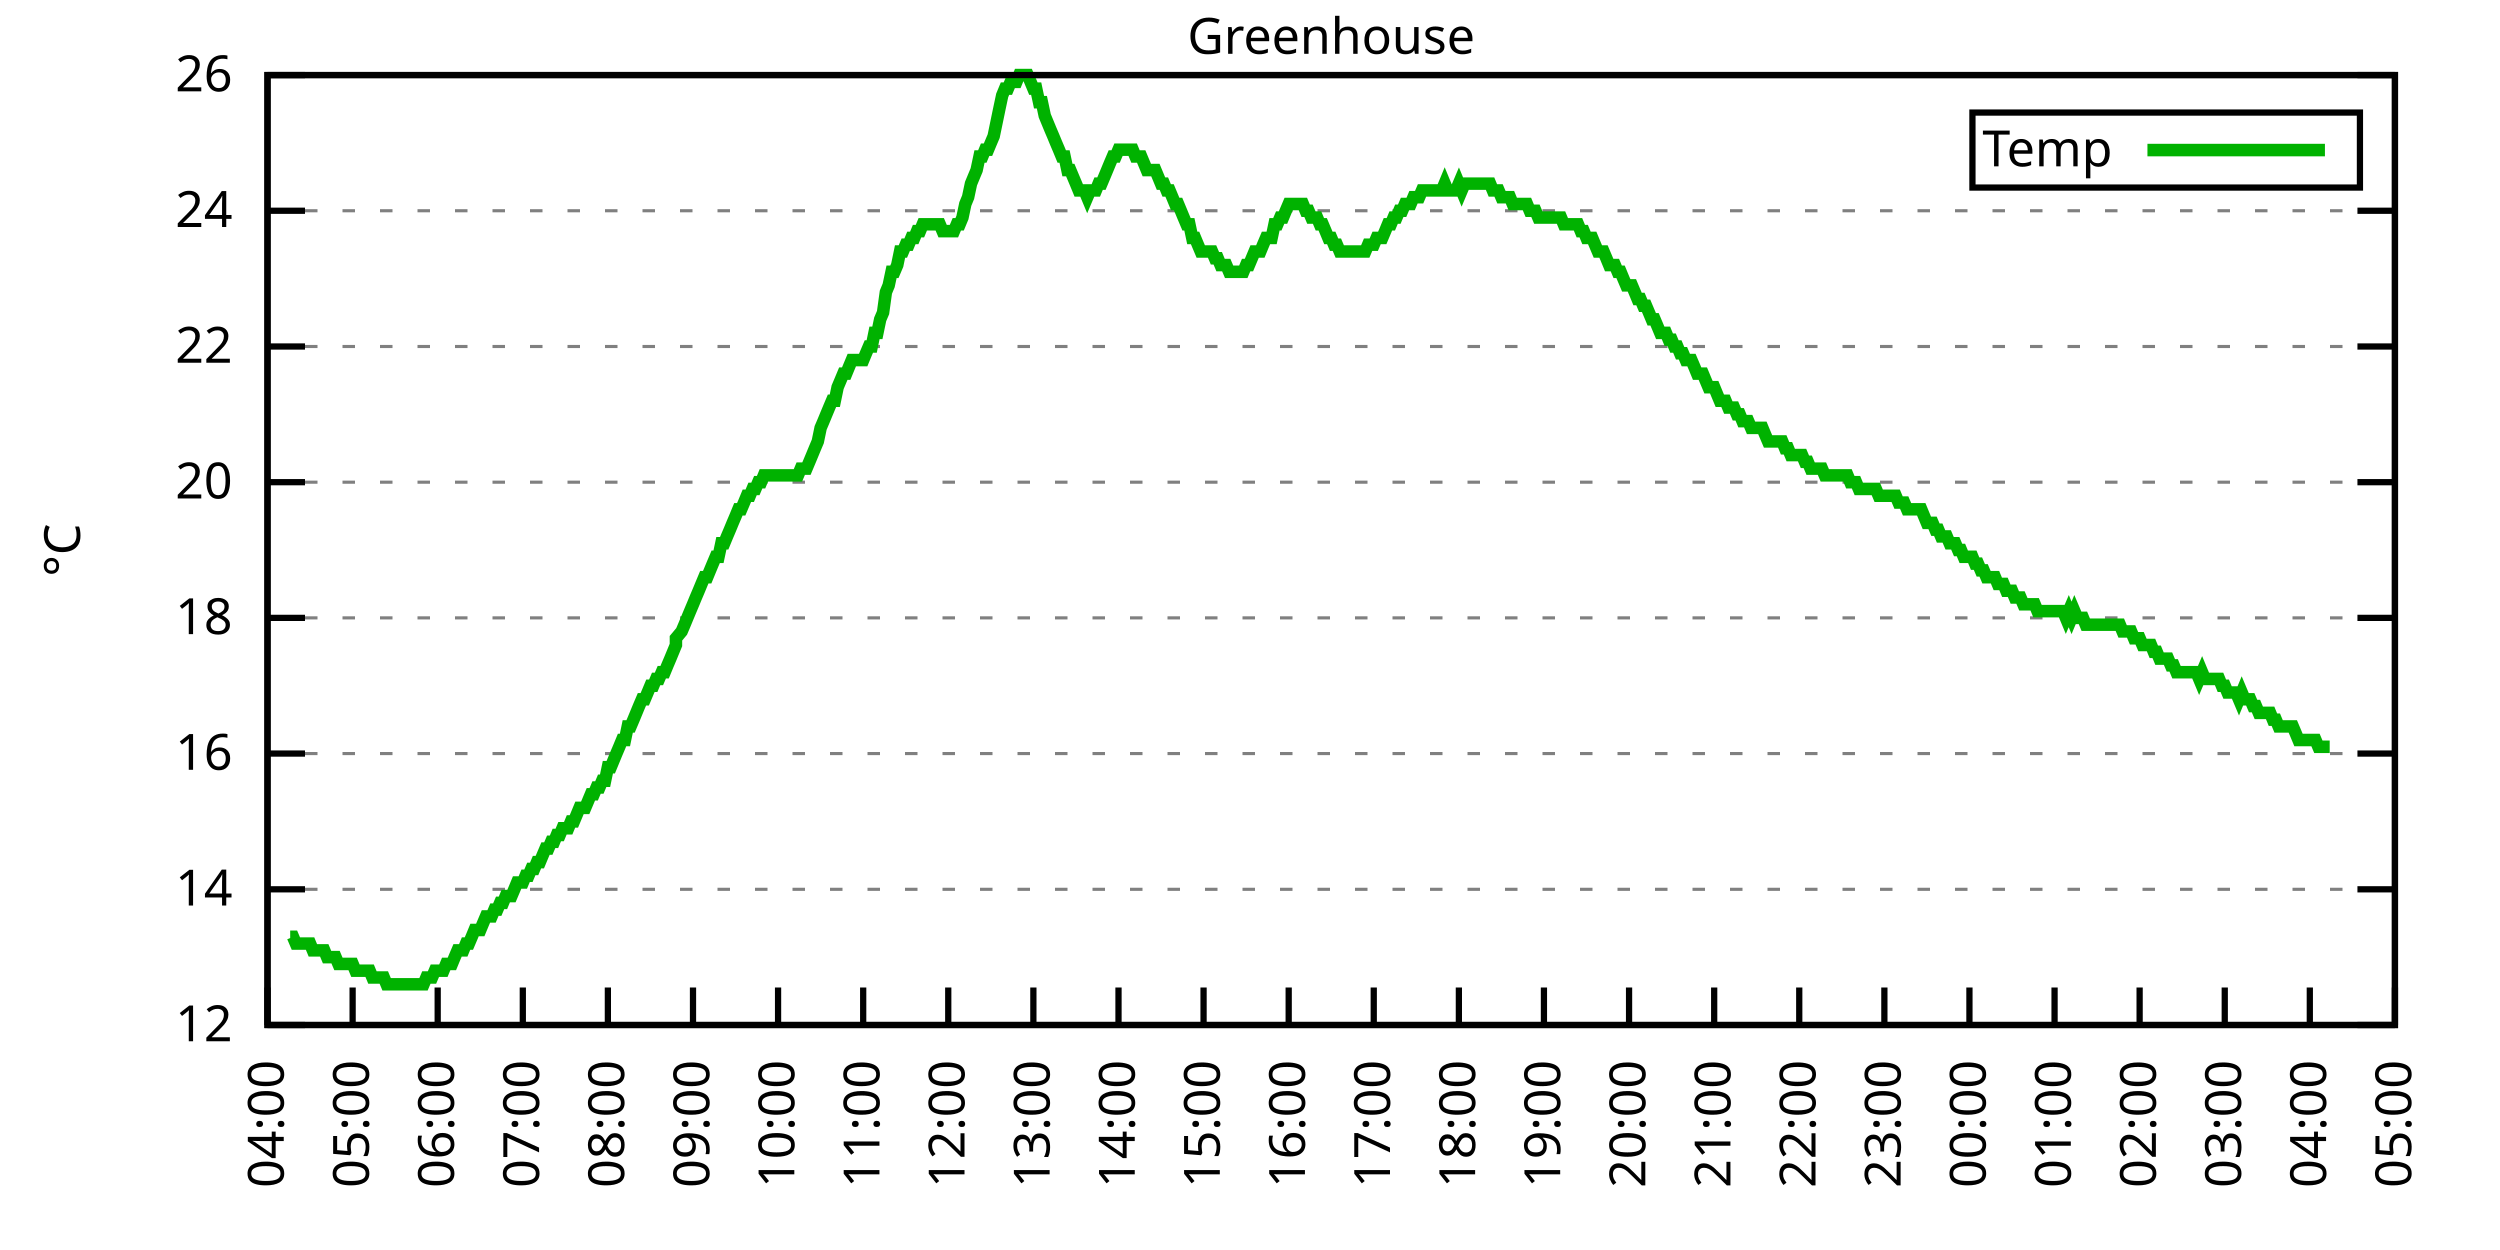
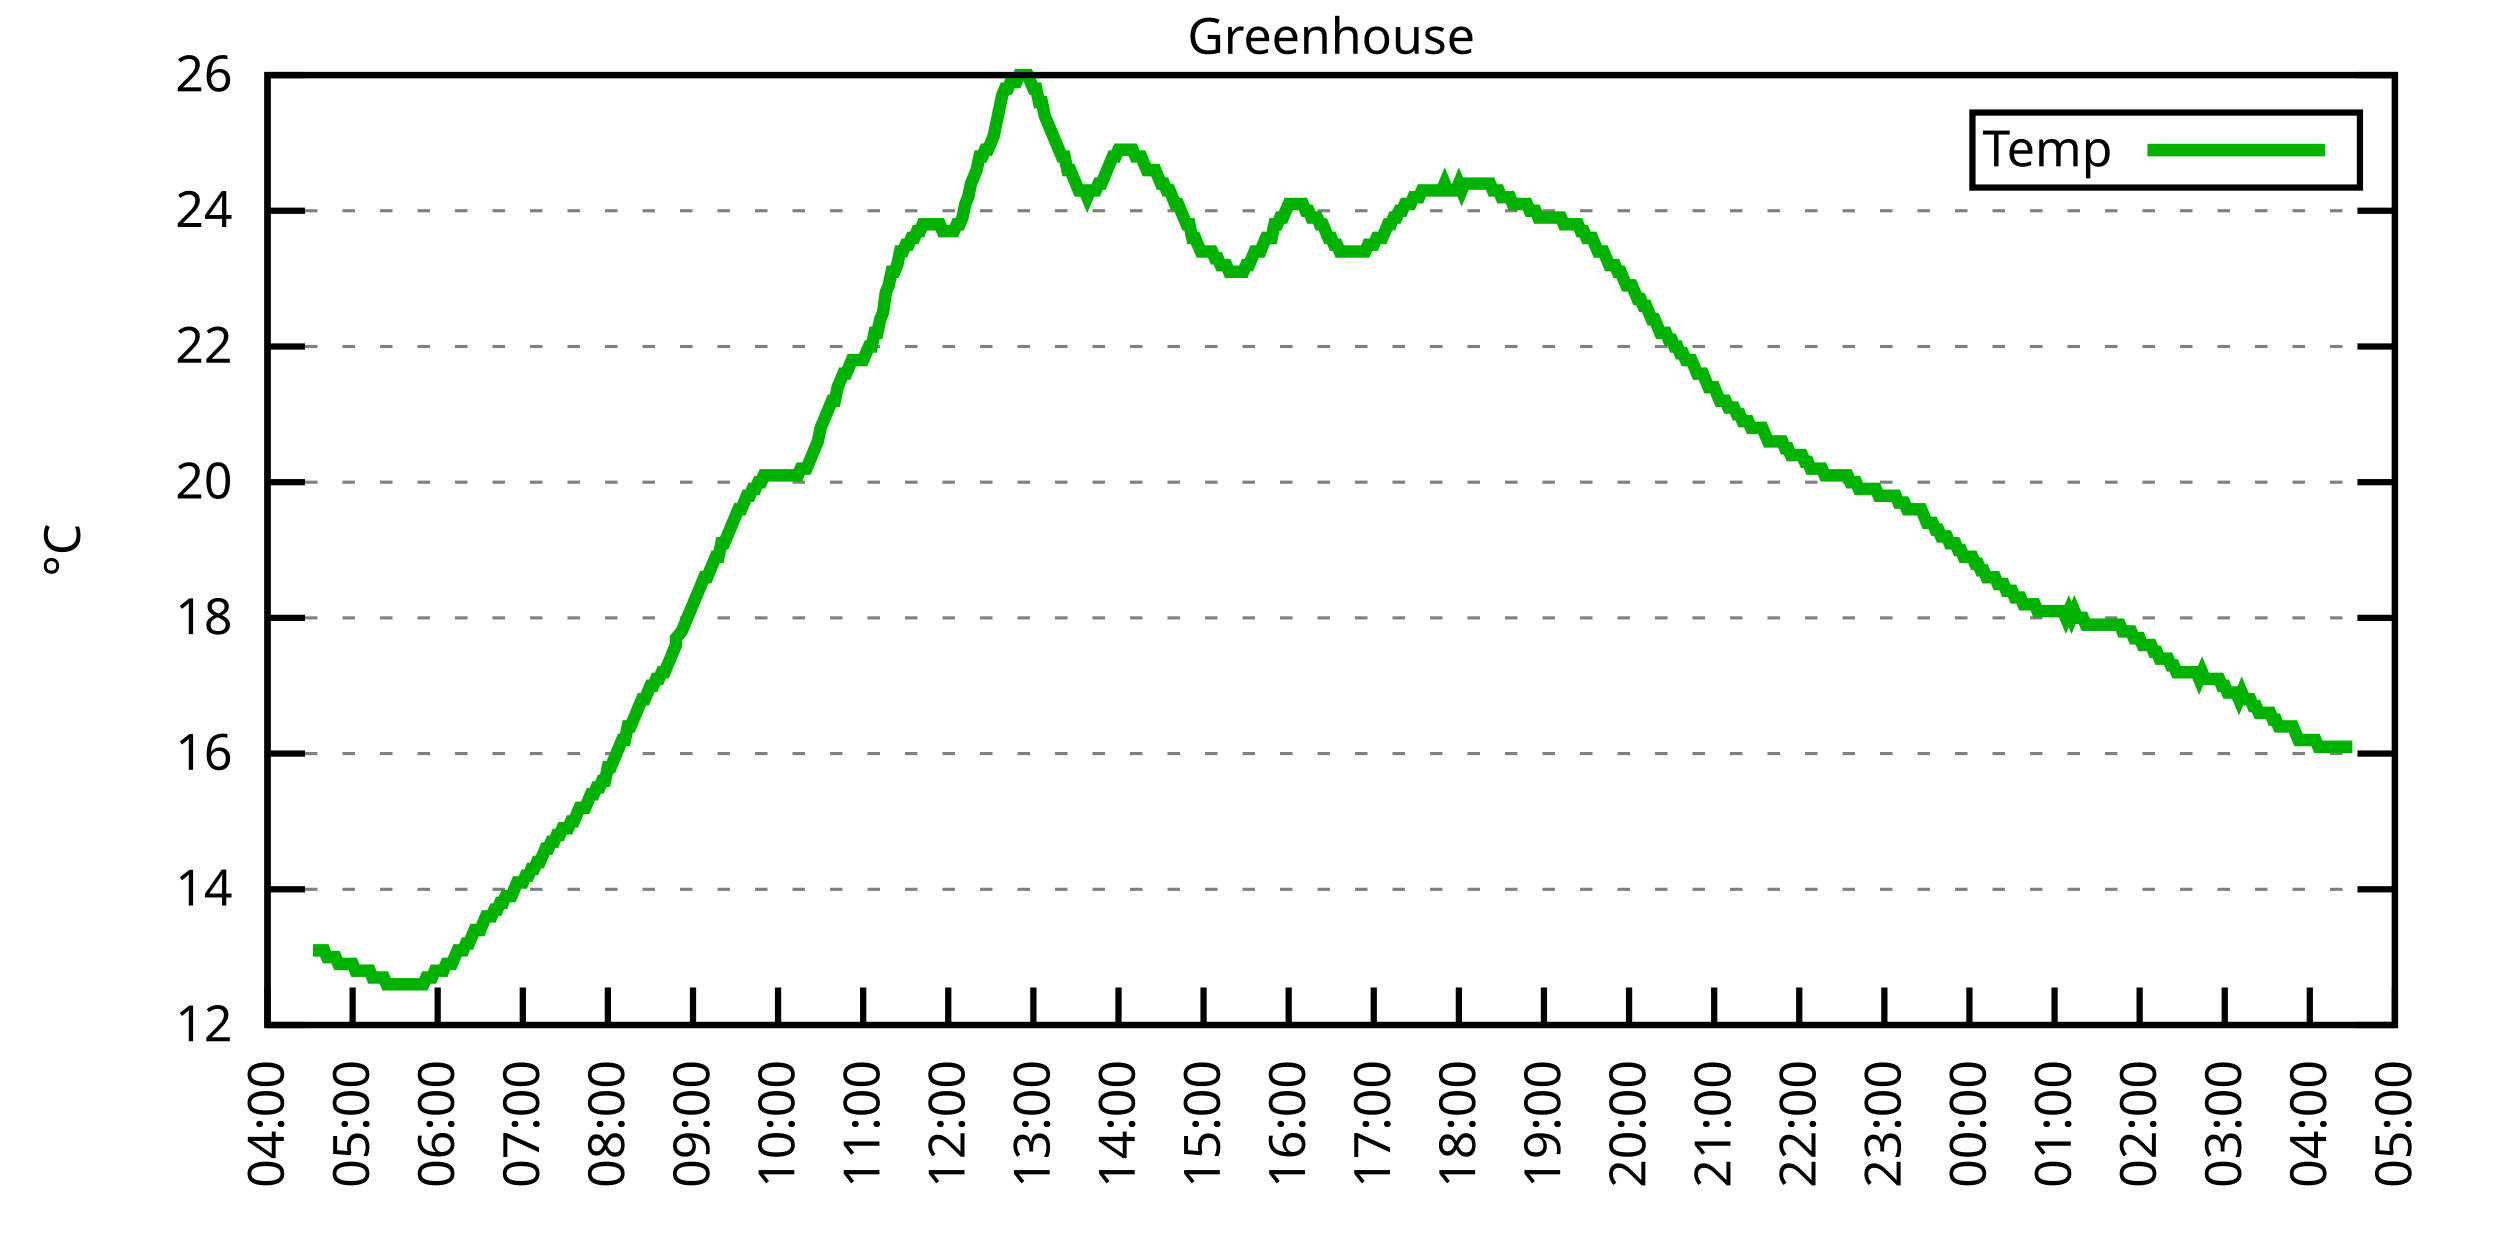
<svg xmlns="http://www.w3.org/2000/svg" xmlns:xlink="http://www.w3.org/1999/xlink" width="400" height="200" viewBox="0 0 400 200">
  <g id="gnuplot_canvas">
    <rect x="0" y="0" width="400" height="200" fill="none" />
    <defs>
      <circle id="gpDot" r="0.5" stroke-width="0.5" stroke="currentColor" />
      <path id="gpPt0" stroke-width="0.333" stroke="currentColor" d="M-1,0 h2 M0,-1 v2" />
      <path id="gpPt1" stroke-width="0.333" stroke="currentColor" d="M-1,-1 L1,1 M1,-1 L-1,1" />
      <path id="gpPt2" stroke-width="0.333" stroke="currentColor" d="M-1,0 L1,0 M0,-1 L0,1 M-1,-1 L1,1 M-1,1 L1,-1" />
      <rect id="gpPt3" stroke-width="0.333" stroke="currentColor" x="-1" y="-1" width="2" height="2" />
      <rect id="gpPt4" stroke-width="0.333" stroke="currentColor" fill="currentColor" x="-1" y="-1" width="2" height="2" />
      <circle id="gpPt5" stroke-width="0.333" stroke="currentColor" cx="0" cy="0" r="1" />
      <use xlink:href="#gpPt5" id="gpPt6" fill="currentColor" stroke="none" />
      <path id="gpPt7" stroke-width="0.333" stroke="currentColor" d="M0,-1.33 L-1.33,0.67 L1.33,0.67 z" />
      <use xlink:href="#gpPt7" id="gpPt8" fill="currentColor" stroke="none" />
      <use xlink:href="#gpPt7" id="gpPt9" stroke="currentColor" transform="rotate(180)" />
      <use xlink:href="#gpPt9" id="gpPt10" fill="currentColor" stroke="none" />
      <use xlink:href="#gpPt3" id="gpPt11" stroke="currentColor" transform="rotate(45)" />
      <use xlink:href="#gpPt11" id="gpPt12" fill="currentColor" stroke="none" />
      <path id="gpPt13" stroke-width="0.333" stroke="currentColor" d="M0,1.330 L1.265,0.411 L0.782,-1.067 L-0.782,-1.076 L-1.265,0.411 z" />
      <use xlink:href="#gpPt13" id="gpPt14" fill="currentColor" stroke="none" />
      <filter id="textbox" filterUnits="objectBoundingBox" x="0" y="0" height="1" width="1">
        <feFlood flood-color="white" flood-opacity="1" result="bgnd" />
        <feComposite in="SourceGraphic" in2="bgnd" operator="atop" />
      </filter>
      <filter id="greybox" filterUnits="objectBoundingBox" x="0" y="0" height="1" width="1">
        <feFlood flood-color="lightgrey" flood-opacity="1" result="grey" />
        <feComposite in="SourceGraphic" in2="grey" operator="atop" />
      </filter>
    </defs>
    <g fill="none" color="white" stroke="currentColor" stroke-width="1.00" stroke-linecap="butt" stroke-linejoin="miter">
</g>
    <g fill="none" color="black" stroke="currentColor" stroke-width="1.00" stroke-linecap="butt" stroke-linejoin="miter">
      <g stroke="none" shape-rendering="crispEdges">
        <polygon fill="rgb(255, 255, 255)" points="42.80,164.00 383.18,164.00 383.18,12.02 42.80,12.02 " />
      </g>
    </g>
    <g fill="none" color="black" stroke="currentColor" stroke-width="1.00" stroke-linecap="butt" stroke-linejoin="miter">
</g>
    <g fill="none" color="black" stroke="black" stroke-width="0.50" stroke-linecap="butt" stroke-linejoin="miter">
</g>
    <g fill="none" color="gray" stroke="currentColor" stroke-width="0.50" stroke-linecap="butt" stroke-linejoin="miter">
      <path stroke="gray" stroke-dasharray="2,4" class="gridline" d="M42.80,164.00 L383.19,164.00  " />
    </g>
    <g fill="none" color="gray" stroke="gray" stroke-width="1.00" stroke-linecap="butt" stroke-linejoin="miter">
</g>
    <g fill="none" color="black" stroke="currentColor" stroke-width="1.00" stroke-linecap="butt" stroke-linejoin="miter">
      <path stroke="black" d="M42.80,164.00 L48.80,164.00 M383.19,164.00 L377.19,164.00  " />
      <g transform="translate(37.20,166.60)" stroke="none" fill="black" font-family="Sans" font-size="8.00" text-anchor="end">
        <text>
          <tspan font-family="Sans"> 12</tspan>
        </text>
      </g>
    </g>
    <g fill="none" color="black" stroke="currentColor" stroke-width="1.00" stroke-linecap="butt" stroke-linejoin="miter">
</g>
    <g fill="none" color="black" stroke="black" stroke-width="0.50" stroke-linecap="butt" stroke-linejoin="miter">
</g>
    <g fill="none" color="gray" stroke="currentColor" stroke-width="0.50" stroke-linecap="butt" stroke-linejoin="miter">
      <path stroke="gray" stroke-dasharray="2,4" class="gridline" d="M42.80,142.29 L383.19,142.29  " />
    </g>
    <g fill="none" color="gray" stroke="gray" stroke-width="1.00" stroke-linecap="butt" stroke-linejoin="miter">
</g>
    <g fill="none" color="black" stroke="currentColor" stroke-width="1.00" stroke-linecap="butt" stroke-linejoin="miter">
      <path stroke="black" d="M42.80,142.29 L48.80,142.29 M383.19,142.29 L377.19,142.29  " />
      <g transform="translate(37.20,144.89)" stroke="none" fill="black" font-family="Sans" font-size="8.00" text-anchor="end">
        <text>
          <tspan font-family="Sans"> 14</tspan>
        </text>
      </g>
    </g>
    <g fill="none" color="black" stroke="currentColor" stroke-width="1.00" stroke-linecap="butt" stroke-linejoin="miter">
</g>
    <g fill="none" color="black" stroke="black" stroke-width="0.50" stroke-linecap="butt" stroke-linejoin="miter">
</g>
    <g fill="none" color="gray" stroke="currentColor" stroke-width="0.50" stroke-linecap="butt" stroke-linejoin="miter">
      <path stroke="gray" stroke-dasharray="2,4" class="gridline" d="M42.80,120.57 L383.19,120.57  " />
    </g>
    <g fill="none" color="gray" stroke="gray" stroke-width="1.00" stroke-linecap="butt" stroke-linejoin="miter">
</g>
    <g fill="none" color="black" stroke="currentColor" stroke-width="1.00" stroke-linecap="butt" stroke-linejoin="miter">
      <path stroke="black" d="M42.80,120.57 L48.80,120.57 M383.19,120.57 L377.19,120.57  " />
      <g transform="translate(37.20,123.17)" stroke="none" fill="black" font-family="Sans" font-size="8.00" text-anchor="end">
        <text>
          <tspan font-family="Sans"> 16</tspan>
        </text>
      </g>
    </g>
    <g fill="none" color="black" stroke="currentColor" stroke-width="1.00" stroke-linecap="butt" stroke-linejoin="miter">
</g>
    <g fill="none" color="black" stroke="black" stroke-width="0.50" stroke-linecap="butt" stroke-linejoin="miter">
</g>
    <g fill="none" color="gray" stroke="currentColor" stroke-width="0.50" stroke-linecap="butt" stroke-linejoin="miter">
      <path stroke="gray" stroke-dasharray="2,4" class="gridline" d="M42.80,98.86 L383.19,98.86  " />
    </g>
    <g fill="none" color="gray" stroke="gray" stroke-width="1.00" stroke-linecap="butt" stroke-linejoin="miter">
</g>
    <g fill="none" color="black" stroke="currentColor" stroke-width="1.00" stroke-linecap="butt" stroke-linejoin="miter">
      <path stroke="black" d="M42.80,98.86 L48.80,98.86 M383.19,98.86 L377.19,98.86  " />
      <g transform="translate(37.20,101.46)" stroke="none" fill="black" font-family="Sans" font-size="8.00" text-anchor="end">
        <text>
          <tspan font-family="Sans"> 18</tspan>
        </text>
      </g>
    </g>
    <g fill="none" color="black" stroke="currentColor" stroke-width="1.00" stroke-linecap="butt" stroke-linejoin="miter">
</g>
    <g fill="none" color="black" stroke="black" stroke-width="0.50" stroke-linecap="butt" stroke-linejoin="miter">
</g>
    <g fill="none" color="gray" stroke="currentColor" stroke-width="0.50" stroke-linecap="butt" stroke-linejoin="miter">
      <path stroke="gray" stroke-dasharray="2,4" class="gridline" d="M42.80,77.15 L383.19,77.15  " />
    </g>
    <g fill="none" color="gray" stroke="gray" stroke-width="1.00" stroke-linecap="butt" stroke-linejoin="miter">
</g>
    <g fill="none" color="black" stroke="currentColor" stroke-width="1.00" stroke-linecap="butt" stroke-linejoin="miter">
      <path stroke="black" d="M42.80,77.15 L48.80,77.15 M383.19,77.15 L377.19,77.15  " />
      <g transform="translate(37.20,79.75)" stroke="none" fill="black" font-family="Sans" font-size="8.00" text-anchor="end">
        <text>
          <tspan font-family="Sans"> 20</tspan>
        </text>
      </g>
    </g>
    <g fill="none" color="black" stroke="currentColor" stroke-width="1.00" stroke-linecap="butt" stroke-linejoin="miter">
</g>
    <g fill="none" color="black" stroke="black" stroke-width="0.50" stroke-linecap="butt" stroke-linejoin="miter">
</g>
    <g fill="none" color="gray" stroke="currentColor" stroke-width="0.50" stroke-linecap="butt" stroke-linejoin="miter">
      <path stroke="gray" stroke-dasharray="2,4" class="gridline" d="M42.80,55.44 L383.19,55.44  " />
    </g>
    <g fill="none" color="gray" stroke="gray" stroke-width="1.00" stroke-linecap="butt" stroke-linejoin="miter">
</g>
    <g fill="none" color="black" stroke="currentColor" stroke-width="1.00" stroke-linecap="butt" stroke-linejoin="miter">
      <path stroke="black" d="M42.80,55.44 L48.80,55.44 M383.19,55.44 L377.19,55.44  " />
      <g transform="translate(37.20,58.04)" stroke="none" fill="black" font-family="Sans" font-size="8.00" text-anchor="end">
        <text>
          <tspan font-family="Sans"> 22</tspan>
        </text>
      </g>
    </g>
    <g fill="none" color="black" stroke="currentColor" stroke-width="1.00" stroke-linecap="butt" stroke-linejoin="miter">
</g>
    <g fill="none" color="black" stroke="black" stroke-width="0.50" stroke-linecap="butt" stroke-linejoin="miter">
</g>
    <g fill="none" color="gray" stroke="currentColor" stroke-width="0.50" stroke-linecap="butt" stroke-linejoin="miter">
      <path stroke="gray" stroke-dasharray="2,4" class="gridline" d="M42.80,33.72 L383.19,33.72  " />
    </g>
    <g fill="none" color="gray" stroke="gray" stroke-width="1.00" stroke-linecap="butt" stroke-linejoin="miter">
</g>
    <g fill="none" color="black" stroke="currentColor" stroke-width="1.00" stroke-linecap="butt" stroke-linejoin="miter">
      <path stroke="black" d="M42.80,33.72 L48.80,33.72 M383.19,33.72 L377.19,33.72  " />
      <g transform="translate(37.20,36.32)" stroke="none" fill="black" font-family="Sans" font-size="8.00" text-anchor="end">
        <text>
          <tspan font-family="Sans"> 24</tspan>
        </text>
      </g>
    </g>
    <g fill="none" color="black" stroke="currentColor" stroke-width="1.00" stroke-linecap="butt" stroke-linejoin="miter">
</g>
    <g fill="none" color="black" stroke="black" stroke-width="0.50" stroke-linecap="butt" stroke-linejoin="miter">
</g>
    <g fill="none" color="gray" stroke="currentColor" stroke-width="0.50" stroke-linecap="butt" stroke-linejoin="miter">
      <path stroke="gray" stroke-dasharray="2,4" class="gridline" d="M42.80,12.01 L383.19,12.01  " />
    </g>
    <g fill="none" color="gray" stroke="gray" stroke-width="1.00" stroke-linecap="butt" stroke-linejoin="miter">
</g>
    <g fill="none" color="black" stroke="currentColor" stroke-width="1.00" stroke-linecap="butt" stroke-linejoin="miter">
      <path stroke="black" d="M42.80,12.01 L48.80,12.01 M383.19,12.01 L377.19,12.01  " />
      <g transform="translate(37.20,14.61)" stroke="none" fill="black" font-family="Sans" font-size="8.00" text-anchor="end">
        <text>
          <tspan font-family="Sans"> 26</tspan>
        </text>
      </g>
    </g>
    <g fill="none" color="black" stroke="currentColor" stroke-width="1.00" stroke-linecap="butt" stroke-linejoin="miter">
      <path stroke="black" d="M42.80,164.00 L42.80,158.00  " />
      <g transform="translate(45.40,169.60) rotate(270.00)" stroke="none" fill="black" font-family="Sans" font-size="8.00" text-anchor="end">
        <text>
          <tspan font-family="Sans">04:00</tspan>
        </text>
      </g>
    </g>
    <g fill="none" color="black" stroke="currentColor" stroke-width="1.00" stroke-linecap="butt" stroke-linejoin="miter">
      <path stroke="black" d="M56.42,164.00 L56.42,158.00  " />
      <g transform="translate(59.02,169.60) rotate(270.00)" stroke="none" fill="black" font-family="Sans" font-size="8.00" text-anchor="end">
        <text>
          <tspan font-family="Sans">05:00</tspan>
        </text>
      </g>
    </g>
    <g fill="none" color="black" stroke="currentColor" stroke-width="1.00" stroke-linecap="butt" stroke-linejoin="miter">
      <path stroke="black" d="M70.03,164.00 L70.03,158.00  " />
      <g transform="translate(72.63,169.60) rotate(270.00)" stroke="none" fill="black" font-family="Sans" font-size="8.00" text-anchor="end">
        <text>
          <tspan font-family="Sans">06:00</tspan>
        </text>
      </g>
    </g>
    <g fill="none" color="black" stroke="currentColor" stroke-width="1.00" stroke-linecap="butt" stroke-linejoin="miter">
      <path stroke="black" d="M83.65,164.00 L83.65,158.00  " />
      <g transform="translate(86.25,169.60) rotate(270.00)" stroke="none" fill="black" font-family="Sans" font-size="8.00" text-anchor="end">
        <text>
          <tspan font-family="Sans">07:00</tspan>
        </text>
      </g>
    </g>
    <g fill="none" color="black" stroke="currentColor" stroke-width="1.00" stroke-linecap="butt" stroke-linejoin="miter">
      <path stroke="black" d="M97.26,164.00 L97.26,158.00  " />
      <g transform="translate(99.86,169.60) rotate(270.00)" stroke="none" fill="black" font-family="Sans" font-size="8.00" text-anchor="end">
        <text>
          <tspan font-family="Sans">08:00</tspan>
        </text>
      </g>
    </g>
    <g fill="none" color="black" stroke="currentColor" stroke-width="1.00" stroke-linecap="butt" stroke-linejoin="miter">
      <path stroke="black" d="M110.88,164.00 L110.88,158.00  " />
      <g transform="translate(113.48,169.60) rotate(270.00)" stroke="none" fill="black" font-family="Sans" font-size="8.00" text-anchor="end">
        <text>
          <tspan font-family="Sans">09:00</tspan>
        </text>
      </g>
    </g>
    <g fill="none" color="black" stroke="currentColor" stroke-width="1.00" stroke-linecap="butt" stroke-linejoin="miter">
      <path stroke="black" d="M124.49,164.00 L124.49,158.00  " />
      <g transform="translate(127.09,169.60) rotate(270.00)" stroke="none" fill="black" font-family="Sans" font-size="8.00" text-anchor="end">
        <text>
          <tspan font-family="Sans">10:00</tspan>
        </text>
      </g>
    </g>
    <g fill="none" color="black" stroke="currentColor" stroke-width="1.00" stroke-linecap="butt" stroke-linejoin="miter">
      <path stroke="black" d="M138.11,164.00 L138.11,158.00  " />
      <g transform="translate(140.71,169.60) rotate(270.00)" stroke="none" fill="black" font-family="Sans" font-size="8.00" text-anchor="end">
        <text>
          <tspan font-family="Sans">11:00</tspan>
        </text>
      </g>
    </g>
    <g fill="none" color="black" stroke="currentColor" stroke-width="1.00" stroke-linecap="butt" stroke-linejoin="miter">
      <path stroke="black" d="M151.72,164.00 L151.72,158.00  " />
      <g transform="translate(154.32,169.60) rotate(270.00)" stroke="none" fill="black" font-family="Sans" font-size="8.00" text-anchor="end">
        <text>
          <tspan font-family="Sans">12:00</tspan>
        </text>
      </g>
    </g>
    <g fill="none" color="black" stroke="currentColor" stroke-width="1.00" stroke-linecap="butt" stroke-linejoin="miter">
      <path stroke="black" d="M165.34,164.00 L165.34,158.00  " />
      <g transform="translate(167.94,169.60) rotate(270.00)" stroke="none" fill="black" font-family="Sans" font-size="8.00" text-anchor="end">
        <text>
          <tspan font-family="Sans">13:00</tspan>
        </text>
      </g>
    </g>
    <g fill="none" color="black" stroke="currentColor" stroke-width="1.00" stroke-linecap="butt" stroke-linejoin="miter">
      <path stroke="black" d="M178.96,164.00 L178.96,158.00  " />
      <g transform="translate(181.56,169.60) rotate(270.00)" stroke="none" fill="black" font-family="Sans" font-size="8.00" text-anchor="end">
        <text>
          <tspan font-family="Sans">14:00</tspan>
        </text>
      </g>
    </g>
    <g fill="none" color="black" stroke="currentColor" stroke-width="1.00" stroke-linecap="butt" stroke-linejoin="miter">
      <path stroke="black" d="M192.57,164.00 L192.57,158.00  " />
      <g transform="translate(195.17,169.60) rotate(270.00)" stroke="none" fill="black" font-family="Sans" font-size="8.00" text-anchor="end">
        <text>
          <tspan font-family="Sans">15:00</tspan>
        </text>
      </g>
    </g>
    <g fill="none" color="black" stroke="currentColor" stroke-width="1.00" stroke-linecap="butt" stroke-linejoin="miter">
      <path stroke="black" d="M206.19,164.00 L206.19,158.00  " />
      <g transform="translate(208.79,169.60) rotate(270.00)" stroke="none" fill="black" font-family="Sans" font-size="8.00" text-anchor="end">
        <text>
          <tspan font-family="Sans">16:00</tspan>
        </text>
      </g>
    </g>
    <g fill="none" color="black" stroke="currentColor" stroke-width="1.00" stroke-linecap="butt" stroke-linejoin="miter">
      <path stroke="black" d="M219.80,164.00 L219.80,158.00  " />
      <g transform="translate(222.40,169.60) rotate(270.00)" stroke="none" fill="black" font-family="Sans" font-size="8.00" text-anchor="end">
        <text>
          <tspan font-family="Sans">17:00</tspan>
        </text>
      </g>
    </g>
    <g fill="none" color="black" stroke="currentColor" stroke-width="1.00" stroke-linecap="butt" stroke-linejoin="miter">
      <path stroke="black" d="M233.42,164.00 L233.42,158.00  " />
      <g transform="translate(236.02,169.60) rotate(270.00)" stroke="none" fill="black" font-family="Sans" font-size="8.00" text-anchor="end">
        <text>
          <tspan font-family="Sans">18:00</tspan>
        </text>
      </g>
    </g>
    <g fill="none" color="black" stroke="currentColor" stroke-width="1.00" stroke-linecap="butt" stroke-linejoin="miter">
      <path stroke="black" d="M247.03,164.00 L247.03,158.00  " />
      <g transform="translate(249.63,169.60) rotate(270.00)" stroke="none" fill="black" font-family="Sans" font-size="8.00" text-anchor="end">
        <text>
          <tspan font-family="Sans">19:00</tspan>
        </text>
      </g>
    </g>
    <g fill="none" color="black" stroke="currentColor" stroke-width="1.00" stroke-linecap="butt" stroke-linejoin="miter">
      <path stroke="black" d="M260.65,164.00 L260.65,158.00  " />
      <g transform="translate(263.25,169.60) rotate(270.00)" stroke="none" fill="black" font-family="Sans" font-size="8.00" text-anchor="end">
        <text>
          <tspan font-family="Sans">20:00</tspan>
        </text>
      </g>
    </g>
    <g fill="none" color="black" stroke="currentColor" stroke-width="1.00" stroke-linecap="butt" stroke-linejoin="miter">
      <path stroke="black" d="M274.27,164.00 L274.27,158.00  " />
      <g transform="translate(276.87,169.60) rotate(270.00)" stroke="none" fill="black" font-family="Sans" font-size="8.00" text-anchor="end">
        <text>
          <tspan font-family="Sans">21:00</tspan>
        </text>
      </g>
    </g>
    <g fill="none" color="black" stroke="currentColor" stroke-width="1.00" stroke-linecap="butt" stroke-linejoin="miter">
      <path stroke="black" d="M287.88,164.00 L287.88,158.00  " />
      <g transform="translate(290.48,169.60) rotate(270.00)" stroke="none" fill="black" font-family="Sans" font-size="8.00" text-anchor="end">
        <text>
          <tspan font-family="Sans">22:00</tspan>
        </text>
      </g>
    </g>
    <g fill="none" color="black" stroke="currentColor" stroke-width="1.00" stroke-linecap="butt" stroke-linejoin="miter">
      <path stroke="black" d="M301.50,164.00 L301.50,158.00  " />
      <g transform="translate(304.10,169.60) rotate(270.00)" stroke="none" fill="black" font-family="Sans" font-size="8.00" text-anchor="end">
        <text>
          <tspan font-family="Sans">23:00</tspan>
        </text>
      </g>
    </g>
    <g fill="none" color="black" stroke="currentColor" stroke-width="1.00" stroke-linecap="butt" stroke-linejoin="miter">
      <path stroke="black" d="M315.11,164.00 L315.11,158.00  " />
      <g transform="translate(317.71,169.60) rotate(270.00)" stroke="none" fill="black" font-family="Sans" font-size="8.00" text-anchor="end">
        <text>
          <tspan font-family="Sans">00:00</tspan>
        </text>
      </g>
    </g>
    <g fill="none" color="black" stroke="currentColor" stroke-width="1.00" stroke-linecap="butt" stroke-linejoin="miter">
      <path stroke="black" d="M328.73,164.00 L328.73,158.00  " />
      <g transform="translate(331.33,169.60) rotate(270.00)" stroke="none" fill="black" font-family="Sans" font-size="8.00" text-anchor="end">
        <text>
          <tspan font-family="Sans">01:00</tspan>
        </text>
      </g>
    </g>
    <g fill="none" color="black" stroke="currentColor" stroke-width="1.00" stroke-linecap="butt" stroke-linejoin="miter">
      <path stroke="black" d="M342.34,164.00 L342.34,158.00  " />
      <g transform="translate(344.94,169.60) rotate(270.00)" stroke="none" fill="black" font-family="Sans" font-size="8.00" text-anchor="end">
        <text>
          <tspan font-family="Sans">02:00</tspan>
        </text>
      </g>
    </g>
    <g fill="none" color="black" stroke="currentColor" stroke-width="1.00" stroke-linecap="butt" stroke-linejoin="miter">
      <path stroke="black" d="M355.96,164.00 L355.96,158.00  " />
      <g transform="translate(358.56,169.60) rotate(270.00)" stroke="none" fill="black" font-family="Sans" font-size="8.00" text-anchor="end">
        <text>
          <tspan font-family="Sans">03:00</tspan>
        </text>
      </g>
    </g>
    <g fill="none" color="black" stroke="currentColor" stroke-width="1.00" stroke-linecap="butt" stroke-linejoin="miter">
      <path stroke="black" d="M369.57,164.00 L369.57,158.00  " />
      <g transform="translate(372.17,169.60) rotate(270.00)" stroke="none" fill="black" font-family="Sans" font-size="8.00" text-anchor="end">
        <text>
          <tspan font-family="Sans">04:00</tspan>
        </text>
      </g>
    </g>
    <g fill="none" color="black" stroke="currentColor" stroke-width="1.00" stroke-linecap="butt" stroke-linejoin="miter">
      <path stroke="black" d="M383.19,164.00 L383.19,158.00  " />
      <g transform="translate(385.79,169.60) rotate(270.00)" stroke="none" fill="black" font-family="Sans" font-size="8.00" text-anchor="end">
        <text>
          <tspan font-family="Sans">05:00</tspan>
        </text>
      </g>
    </g>
    <g fill="none" color="black" stroke="currentColor" stroke-width="1.00" stroke-linecap="butt" stroke-linejoin="miter">
</g>
    <g fill="none" color="black" stroke="currentColor" stroke-width="1.00" stroke-linecap="butt" stroke-linejoin="miter">
      <path stroke="black" d="M42.80,12.01 L42.80,164.00 L383.19,164.00 L383.19,12.01 L42.80,12.01 Z  " />
    </g>
    <g fill="none" color="black" stroke="currentColor" stroke-width="1.00" stroke-linecap="butt" stroke-linejoin="miter">
</g>
    <g fill="none" color="black" stroke="currentColor" stroke-width="1.00" stroke-linecap="butt" stroke-linejoin="miter">
      <path stroke="black" d="M315.59,30.01 L315.59,18.01 L377.59,18.01 L377.59,30.01 L315.59,30.01 Z  " />
    </g>
    <g id="Greenhouse_plot_1">
      <g fill="none" color="white" stroke="black" stroke-width="2.00" stroke-linecap="butt" stroke-linejoin="miter">
</g>
      <g fill="none" color="black" stroke="currentColor" stroke-width="2.00" stroke-linecap="butt" stroke-linejoin="miter">
        <g transform="translate(337.99,26.61)" stroke="none" fill="black" font-family="Sans" font-size="8.00" text-anchor="end">
          <text>
            <tspan font-family="Sans">Temp</tspan>
          </text>
        </g>
      </g>
      <g fill="none" color="black" stroke="currentColor" stroke-width="2.00" stroke-linecap="butt" stroke-linejoin="miter">
-         <path stroke="rgb(  0, 178,   0)" d="M343.59,24.01 L371.99,24.01 M46.43,149.89 L46.88,149.89 L47.34,150.97 L47.79,150.97 L48.25,150.97 L48.70,150.97   L49.15,150.97 L49.61,150.97 L50.06,152.06 L50.52,152.06 L50.97,152.06 L51.42,152.06 L51.88,152.06 L52.33,153.14   L52.78,153.14 L53.24,153.14 L53.69,153.14 L54.15,154.23 L54.60,154.23 L55.05,154.23 L55.51,154.23 L55.96,154.23   L56.42,154.23 L56.87,155.31 L57.32,155.31 L57.78,155.31 L58.23,155.31 L58.68,155.31 L59.14,155.31 L59.59,156.40   L60.05,156.40 L60.50,156.40 L60.95,156.40 L61.41,156.40 L61.86,157.49 L62.32,157.49 L62.77,157.49 L63.22,157.49   L63.68,157.49 L64.13,157.49 L64.58,157.49 L65.04,157.49 L65.49,157.49 L65.95,157.49 L66.40,157.49 L66.85,157.49   L67.31,157.49 L67.76,157.49 L68.22,156.40 L68.67,156.40 L69.12,156.40 L69.58,155.31 L70.03,155.31 L70.49,155.31   L70.94,155.31 L71.39,154.23 L71.85,154.23 L72.30,154.23 L72.75,153.14 L73.21,152.06 L73.66,152.06 L74.12,152.06   L74.57,150.97 L75.02,150.97 L75.48,149.89 L75.93,148.80 L76.39,148.80 L76.84,148.80 L77.29,147.72 L77.75,146.63   L78.20,146.63 L78.65,146.63 L79.11,145.54 L79.56,145.54 L80.02,144.46 L80.47,144.46 L80.92,143.37 L81.38,143.37   L81.83,143.37 L82.29,142.29 L82.74,141.20 L83.19,141.20 L83.65,141.20 L84.10,140.12 L84.55,140.12 L85.01,139.03   L85.46,139.03 L85.92,137.94 L86.37,137.94 L86.82,136.86 L87.28,135.77 L87.73,135.77 L88.19,134.69 L88.64,134.69   L89.09,133.60 L89.55,133.60 L90.00,132.52 L90.45,132.52 L90.91,132.52 L91.36,131.43 L91.82,131.43 L92.27,130.35   L92.72,129.26 L93.18,129.26 L93.63,129.26 L94.09,128.17 L94.54,127.09 L94.99,127.09 L95.45,126.00 L95.90,126.00   L96.35,124.92 L96.81,124.92 L97.26,122.75 L97.72,122.75 L98.17,121.66 L98.62,120.57 L99.08,119.49 L99.53,118.40   L99.99,118.40 L100.44,116.23 L100.89,116.23 L101.35,115.15 L101.80,114.06 L102.25,112.97 L102.71,111.89 L103.16,111.89   L103.62,110.80 L104.07,109.72 L104.52,109.72 L104.98,108.63 L105.43,108.63 L105.89,107.55 L106.34,107.55 L106.79,106.46   L107.25,105.38 L107.70,104.29 L108.15,103.20 L108.15,102.12 L109.06,101.03 L109.52,99.95 L109.97,98.86 L110.42,97.78   L110.88,96.69 L111.33,95.60 L111.79,94.52 L112.24,93.43 L112.69,92.35 L113.15,92.35 L113.60,91.26 L114.05,90.18   L114.51,89.09 L114.96,89.09 L115.42,86.92 L115.87,86.92 L116.32,85.83 L116.78,84.75 L117.23,83.66 L117.69,82.58   L118.14,81.49 L118.59,81.49 L119.05,80.41 L119.50,79.32 L119.96,79.32 L120.41,78.23 L120.86,78.23 L121.32,77.15   L121.77,77.15 L122.22,76.06 L122.68,76.06 L123.13,76.06 L123.59,76.06 L124.04,76.06 L124.49,76.06 L124.95,76.06   L125.40,76.06 L125.86,76.06 L126.31,76.06 L126.76,76.06 L127.22,76.06 L127.67,76.06 L128.12,74.98 L128.58,74.98   L129.03,74.98 L129.49,73.89 L129.94,72.81 L130.39,71.72 L130.85,70.63 L131.30,68.46 L131.76,67.38 L132.21,66.29   L132.66,65.21 L133.12,64.12 L133.57,64.12 L134.02,61.95 L134.48,60.86 L134.93,59.78 L135.39,59.78 L135.84,58.69   L136.29,57.61 L136.75,57.61 L137.20,57.61 L137.66,57.61 L138.11,57.61 L138.56,56.52 L139.02,55.44 L139.47,55.44   L139.92,53.26 L140.38,53.26 L140.83,51.09 L141.29,50.01 L141.74,46.75 L142.19,45.66 L142.65,43.49 L143.10,43.49   L143.56,42.41 L144.01,40.24 L144.46,40.24 L144.92,39.15 L145.37,39.15 L145.82,38.07 L146.28,38.07 L146.73,36.98   L147.19,36.98 L147.64,35.89 L148.09,35.89 L148.55,35.89 L149.00,35.89 L149.46,35.89 L149.91,35.89 L150.36,35.89   L150.82,36.98 L151.27,36.98 L151.72,36.98 L152.18,36.98 L152.63,36.98 L153.09,35.89 L153.54,35.89 L153.99,34.81   L154.45,32.64 L154.90,31.55 L155.36,29.38 L155.81,28.29 L156.26,27.21 L156.72,25.04 L157.17,25.04 L157.62,23.95   L158.08,23.95 L158.53,22.87 L158.99,21.78 L159.44,19.61 L159.89,17.44 L160.35,15.27 L160.80,14.18 L161.26,14.18   L161.71,13.10 L162.16,13.10 L162.62,13.10 L163.07,12.01 L163.52,12.01 L163.98,12.01 L164.43,12.01 L164.89,13.10   L165.34,14.18 L165.79,14.18 L166.25,16.35 L166.70,16.35 L167.16,18.52 L167.61,19.61 L168.06,20.70 L168.52,21.78   L168.97,22.87 L169.43,23.95 L169.88,25.04 L170.33,25.04 L170.79,27.21 L171.24,27.21 L171.69,28.29 L172.15,29.38   L172.60,30.47 L173.06,30.47 L173.51,30.47 L173.96,31.55 L174.42,30.47 L174.87,30.47 L175.33,30.47 L175.78,29.38   L176.23,29.38 L176.69,28.29 L177.14,27.21 L177.59,26.12 L178.05,25.04 L178.50,25.04 L178.96,23.95 L179.41,23.95   L179.86,23.95 L180.32,23.95 L180.77,23.95 L181.23,23.95 L181.68,25.04 L182.13,25.04 L182.59,25.04 L183.04,26.12   L183.49,27.21 L183.95,27.21 L184.40,27.21 L184.86,27.21 L185.31,28.29 L185.76,29.38 L186.22,29.38 L186.67,30.47   L187.13,30.47 L187.58,31.55 L188.03,32.64 L188.49,32.64 L188.94,33.72 L189.39,34.81 L189.85,35.89 L190.30,35.89   L190.76,38.07 L191.21,38.07 L191.66,39.15 L192.12,40.24 L192.57,40.24 L193.03,40.24 L193.48,40.24 L193.93,40.24   L194.39,41.32 L194.84,41.32 L195.29,42.41 L195.75,42.41 L196.20,42.41 L196.66,43.49 L197.11,43.49 L197.56,43.49   L198.02,43.49 L198.47,43.49 L198.93,43.49 L199.38,42.41 L199.83,42.41 L200.29,41.32 L200.74,40.24 L201.19,40.24   L201.65,40.24 L202.10,39.15 L202.56,38.07 L203.01,38.07 L203.46,38.07 L203.92,35.89 L204.37,35.89 L204.83,34.81   L205.28,34.81 L205.73,33.72 L206.19,32.64 L206.64,32.64 L207.09,32.64 L207.55,32.64 L208.00,32.64 L208.46,32.64   L208.91,33.72 L209.36,33.72 L209.82,34.81 L210.27,34.81 L210.73,34.81 L211.18,35.89 L211.63,35.89 L212.09,36.98   L212.54,38.07 L213.00,38.07 L213.45,39.15 L213.90,39.15 L214.36,40.24 L214.81,40.24 L215.26,40.24 L215.72,40.24   L216.17,40.24 L216.63,40.24 L217.08,40.24 L217.53,40.24 L217.99,40.24 L218.44,40.24 L218.90,39.15 L219.35,39.15   L219.80,39.15 L220.26,38.07 L220.71,38.07 L221.16,38.07 L221.62,36.98 L222.07,35.89 L222.53,35.89 L222.98,34.81   L223.43,34.81 L223.89,33.72 L224.34,33.72 L224.80,32.64 L225.25,32.64 L225.70,32.64 L226.16,31.55 L226.61,31.55   L227.06,31.55 L227.52,30.47 L227.97,30.47 L228.43,30.47 L228.88,30.47 L229.33,30.47 L229.79,30.47 L230.24,30.47   L230.70,30.47 L231.15,29.38 L231.60,30.47 L232.06,30.47 L232.51,30.47 L232.96,30.47 L233.42,29.38 L233.87,30.47   L234.33,29.38 L234.78,29.38 L235.23,29.38 L235.69,29.38 L236.14,29.38 L236.60,29.38 L237.05,29.38 L237.50,29.38   L237.96,29.38 L238.41,29.38 L238.86,30.47 L239.32,30.47 L239.77,30.47 L240.23,31.55 L240.68,31.55 L241.13,31.55   L241.59,31.55 L242.04,32.64 L242.50,32.64 L242.95,32.64 L243.40,32.64 L243.86,32.64 L244.31,32.64 L244.76,33.72   L245.22,33.72 L245.67,33.72 L246.13,34.81 L246.58,34.81 L247.03,34.81 L247.49,34.81 L247.94,34.81 L248.40,34.81   L248.85,34.81 L249.30,34.81 L249.76,34.81 L250.21,35.89 L250.66,35.89 L251.12,35.89 L251.57,35.89 L252.03,35.89   L252.48,35.89 L252.93,36.98 L253.39,36.98 L253.84,38.07 L254.30,38.07 L254.75,38.07 L255.20,39.15 L255.66,40.24   L256.11,40.24 L256.56,40.24 L257.02,41.32 L257.47,42.41 L257.93,42.41 L258.38,42.41 L258.83,43.49 L259.29,43.49   L259.74,44.58 L260.20,45.66 L260.65,45.66 L261.10,45.66 L261.56,46.75 L262.01,47.84 L262.47,47.84 L262.92,48.92   L263.37,48.92 L263.83,50.01 L264.28,51.09 L264.73,51.09 L265.19,52.18 L265.64,53.26 L266.10,53.26 L266.55,53.26   L267.00,54.35 L267.46,54.35 L267.91,55.44 L268.37,55.44 L268.82,56.52 L269.27,56.52 L269.73,57.61 L270.18,57.61   L270.63,57.61 L271.09,58.69 L271.54,59.78 L272.00,59.78 L272.45,59.78 L272.90,60.86 L273.36,61.95 L273.81,61.95   L274.27,61.95 L274.72,63.04 L275.17,64.12 L275.63,64.12 L276.08,64.12 L276.53,65.21 L276.99,65.21 L277.44,65.21   L277.90,66.29 L278.35,66.29 L278.80,67.38 L279.26,67.38 L279.71,67.38 L280.17,68.46 L280.62,68.46 L281.07,68.46   L281.53,68.46 L281.98,68.46 L282.43,69.55 L282.89,70.63 L283.34,70.63 L283.80,70.63 L284.25,70.63 L284.70,70.63   L285.16,70.63 L285.61,71.72 L286.07,71.72 L286.52,72.81 L286.97,72.81 L287.43,72.81 L287.88,72.81 L288.33,72.81   L288.79,73.89 L289.24,73.89 L289.70,74.98 L290.15,74.98 L290.60,74.98 L291.06,74.98 L291.51,74.98 L291.97,76.06   L292.42,76.06 L292.87,76.06 L293.33,76.06 L293.78,76.06 L294.23,76.06 L294.69,76.06 L295.14,76.06 L295.60,76.06   L296.05,77.15 L296.50,77.15 L296.96,77.15 L297.41,78.23 L297.87,78.23 L298.32,78.23 L298.77,78.23 L299.23,78.23   L299.68,78.23 L300.13,78.23 L300.59,79.32 L301.04,79.32 L301.50,79.32 L301.95,79.32 L302.40,79.32 L302.86,79.32   L303.31,79.32 L303.77,80.41 L304.22,80.41 L304.67,80.41 L305.13,81.49 L305.58,81.49 L306.03,81.49 L306.49,81.49   L306.94,81.49 L307.40,81.49 L307.85,82.58 L308.30,83.66 L308.76,83.66 L309.21,83.66 L309.67,84.75 L310.12,84.75   L310.57,85.83 L311.03,85.83 L311.48,85.83 L311.94,86.92 L312.39,86.92 L312.84,86.92 L313.30,88.00 L313.75,88.00   L314.20,89.09 L314.66,89.09 L315.11,89.09 L315.57,89.09 L316.02,90.18 L316.47,90.18 L316.93,91.26 L317.38,91.26   L317.84,92.35 L318.29,92.35 L318.74,92.35 L319.20,92.35 L319.65,93.43 L320.10,93.43 L320.56,93.43 L321.01,94.52   L321.47,94.52 L321.92,94.52 L322.37,95.60 L322.83,95.60 L323.28,95.60 L323.74,96.69 L324.19,96.69 L324.64,96.69   L325.10,96.69 L325.55,96.69 L326.00,97.78 L326.46,97.78 L326.91,97.78 L327.37,97.78 L327.82,97.78 L328.27,97.78   L328.73,97.78 L329.18,97.78 L329.64,97.78 L330.09,97.78 L330.54,98.86 L331.00,97.78 L331.45,98.86 L331.90,97.78   L332.36,98.86 L332.81,98.86 L333.27,98.86 L333.72,99.95 L334.17,99.95 L334.63,99.95 L335.08,99.95 L335.54,99.95   L335.99,99.95 L336.44,99.95 L336.90,99.95 L337.35,99.95 L337.80,99.95 L338.26,99.95 L338.71,99.95 L339.17,99.95   L339.62,101.03 L340.07,101.03 L340.53,101.03 L340.98,101.03 L341.44,102.12 L341.89,102.12 L342.34,102.12 L342.80,103.20   L343.25,103.20 L343.70,103.20 L344.16,103.20 L344.61,104.29 L345.07,104.29 L345.52,105.38 L345.97,105.38 L346.43,105.38   L346.88,105.38 L347.34,106.46 L347.79,106.46 L348.24,107.55 L348.70,107.55 L349.15,107.55 L349.60,107.55 L350.06,107.55   L350.51,107.55 L350.97,107.55 L351.42,107.55 L351.87,108.63 L352.33,107.55 L352.78,108.63 L353.24,108.63 L353.69,108.63   L354.14,108.63 L354.60,108.63 L355.05,108.63 L355.50,109.72 L355.96,109.72 L356.41,110.80 L356.87,110.80 L357.32,110.80   L357.77,110.80 L358.23,111.89 L358.68,110.80 L359.14,111.89 L359.59,111.89 L360.04,111.89 L360.50,112.97 L360.95,112.97   L361.41,114.06 L361.86,114.06 L362.31,114.06 L362.77,114.06 L363.22,114.06 L363.67,115.15 L364.13,115.15 L364.58,116.23   L365.04,116.23 L365.49,116.23 L365.94,116.23 L366.40,116.23 L366.85,116.23 L367.31,117.32 L367.76,118.40 L368.21,118.40   L368.67,118.40 L369.12,118.40 L369.57,118.40 L370.03,118.40 L370.48,118.40 L370.94,119.49 L371.39,119.49 L371.84,119.49   L372.30,119.49 L372.75,119.49  " />
+         <path stroke="rgb(  0, 178,   0)" d="M343.59,24.01 L371.99,24.01 M50.06,152.06 L50.52,152.06 L50.97,152.06 L51.42,152.06 L51.88,152.06 L52.33,153.14   L52.78,153.14 L53.24,153.14 L53.69,153.14 L54.15,154.23 L54.60,154.23 L55.05,154.23 L55.51,154.23 L55.96,154.23   L56.42,154.23 L56.87,155.31 L57.32,155.31 L57.78,155.31 L58.23,155.31 L58.68,155.31 L59.14,155.31 L59.59,156.40   L60.05,156.40 L60.50,156.40 L60.95,156.40 L61.41,156.40 L61.86,157.49 L62.32,157.49 L62.77,157.49 L63.22,157.49   L63.68,157.49 L64.13,157.49 L64.58,157.49 L65.04,157.49 L65.49,157.49 L65.95,157.49 L66.40,157.49 L66.85,157.49   L67.31,157.49 L67.76,157.49 L68.22,156.40 L68.67,156.40 L69.12,156.40 L69.58,155.31 L70.03,155.31 L70.49,155.31   L70.94,155.31 L71.39,154.23 L71.85,154.23 L72.30,154.23 L72.75,153.14 L73.21,152.06 L73.66,152.06 L74.12,152.06   L74.57,150.97 L75.02,150.97 L75.48,149.89 L75.93,148.80 L76.39,148.80 L76.84,148.80 L77.29,147.72 L77.75,146.63   L78.20,146.63 L78.65,146.63 L79.11,145.54 L79.56,145.54 L80.02,144.46 L80.47,144.46 L80.92,143.37 L81.38,143.37   L81.83,143.37 L82.29,142.29 L82.74,141.20 L83.19,141.20 L83.65,141.20 L84.10,140.12 L84.55,140.12 L85.01,139.03   L85.46,139.03 L85.92,137.94 L86.37,137.94 L86.82,136.86 L87.28,135.77 L87.73,135.77 L88.19,134.69 L88.64,134.69   L89.09,133.60 L89.55,133.60 L90.00,132.52 L90.45,132.52 L90.91,132.52 L91.36,131.43 L91.82,131.43 L92.27,130.35   L92.72,129.26 L93.18,129.26 L93.63,129.26 L94.09,128.17 L94.54,127.09 L94.99,127.09 L95.45,126.00 L95.90,126.00   L96.35,124.92 L96.81,124.92 L97.26,122.75 L97.72,122.75 L98.17,121.66 L98.62,120.57 L99.08,119.49 L99.53,118.40   L99.99,118.40 L100.44,116.23 L100.89,116.23 L101.35,115.15 L101.80,114.06 L102.25,112.97 L102.71,111.89 L103.16,111.89   L103.62,110.80 L104.07,109.72 L104.52,109.72 L104.98,108.63 L105.43,108.63 L105.89,107.55 L106.34,107.55 L106.79,106.46   L107.25,105.38 L107.70,104.29 L108.15,103.20 L108.15,102.12 L109.06,101.03 L109.52,99.95 L109.97,98.86 L110.42,97.78   L110.88,96.69 L111.33,95.60 L111.79,94.52 L112.24,93.43 L112.69,92.35 L113.15,92.35 L113.60,91.26 L114.05,90.18   L114.51,89.09 L114.96,89.09 L115.42,86.92 L115.87,86.92 L116.32,85.83 L116.78,84.75 L117.23,83.66 L117.69,82.58   L118.14,81.49 L118.59,81.49 L119.05,80.41 L119.50,79.32 L119.96,79.32 L120.41,78.23 L120.86,78.23 L121.32,77.15   L121.77,77.15 L122.22,76.06 L122.68,76.06 L123.13,76.06 L123.59,76.06 L124.04,76.06 L124.49,76.06 L124.95,76.06   L125.40,76.06 L125.86,76.06 L126.31,76.06 L126.76,76.06 L127.22,76.06 L127.67,76.06 L128.12,74.98 L128.58,74.98   L129.03,74.98 L129.49,73.89 L129.94,72.81 L130.39,71.72 L130.85,70.63 L131.30,68.46 L131.76,67.38 L132.21,66.29   L132.66,65.21 L133.12,64.12 L133.57,64.12 L134.02,61.95 L134.48,60.86 L134.93,59.78 L135.39,59.78 L135.84,58.69   L136.29,57.61 L136.75,57.61 L137.20,57.61 L137.66,57.61 L138.11,57.61 L138.56,56.52 L139.02,55.44 L139.47,55.44   L139.92,53.26 L140.38,53.26 L140.83,51.09 L141.29,50.01 L141.74,46.75 L142.19,45.66 L142.65,43.49 L143.10,43.49   L143.56,42.41 L144.01,40.24 L144.46,40.24 L144.92,39.15 L145.37,39.15 L145.82,38.07 L146.28,38.07 L146.73,36.98   L147.19,36.98 L147.64,35.89 L148.09,35.89 L148.55,35.89 L149.00,35.89 L149.46,35.89 L149.91,35.89 L150.36,35.89   L150.82,36.98 L151.27,36.98 L151.72,36.98 L152.18,36.98 L152.63,36.98 L153.09,35.89 L153.54,35.89 L153.99,34.81   L154.45,32.64 L154.90,31.55 L155.36,29.38 L155.81,28.29 L156.26,27.21 L156.72,25.04 L157.17,25.04 L157.62,23.95   L158.08,23.95 L158.53,22.87 L158.99,21.78 L159.44,19.61 L159.89,17.44 L160.35,15.27 L160.80,14.18 L161.26,14.18   L161.71,13.10 L162.16,13.10 L162.62,13.10 L163.07,12.01 L163.52,12.01 L163.98,12.01 L164.43,12.01 L164.89,13.10   L165.34,14.18 L165.79,14.18 L166.25,16.35 L166.70,16.35 L167.16,18.52 L167.61,19.61 L168.06,20.70 L168.52,21.78   L168.97,22.87 L169.43,23.95 L169.88,25.04 L170.33,25.04 L170.79,27.21 L171.24,27.21 L171.69,28.29 L172.15,29.38   L172.60,30.47 L173.06,30.47 L173.51,30.47 L173.96,31.55 L174.42,30.47 L174.87,30.47 L175.33,30.47 L175.78,29.38   L176.23,29.38 L176.69,28.29 L177.14,27.21 L177.59,26.12 L178.05,25.04 L178.50,25.04 L178.96,23.95 L179.41,23.95   L179.86,23.95 L180.32,23.95 L180.77,23.95 L181.23,23.95 L181.68,25.04 L182.13,25.04 L182.59,25.04 L183.04,26.12   L183.49,27.21 L183.95,27.21 L184.40,27.21 L184.86,27.21 L185.31,28.29 L185.76,29.38 L186.22,29.38 L186.67,30.47   L187.13,30.47 L187.58,31.55 L188.03,32.64 L188.49,32.64 L188.94,33.72 L189.39,34.81 L189.85,35.89 L190.30,35.89   L190.76,38.07 L191.21,38.07 L191.66,39.15 L192.12,40.24 L192.57,40.24 L193.03,40.24 L193.48,40.24 L193.93,40.24   L194.39,41.32 L194.84,41.32 L195.29,42.41 L195.75,42.41 L196.20,42.41 L196.66,43.49 L197.11,43.49 L197.56,43.49   L198.02,43.49 L198.47,43.49 L198.93,43.49 L199.38,42.41 L199.83,42.41 L200.29,41.32 L200.74,40.24 L201.19,40.24   L201.65,40.24 L202.10,39.15 L202.56,38.07 L203.01,38.07 L203.46,38.07 L203.92,35.89 L204.37,35.89 L204.83,34.81   L205.28,34.81 L205.73,33.72 L206.19,32.64 L206.64,32.64 L207.09,32.64 L207.55,32.64 L208.00,32.64 L208.46,32.64   L208.91,33.72 L209.36,33.72 L209.82,34.81 L210.27,34.81 L210.73,34.81 L211.18,35.89 L211.63,35.89 L212.09,36.98   L212.54,38.07 L213.00,38.07 L213.45,39.15 L213.90,39.15 L214.36,40.24 L214.81,40.24 L215.26,40.24 L215.72,40.24   L216.17,40.24 L216.63,40.24 L217.08,40.24 L217.53,40.24 L217.99,40.24 L218.44,40.24 L218.90,39.15 L219.35,39.15   L219.80,39.15 L220.26,38.07 L220.71,38.07 L221.16,38.07 L221.62,36.98 L222.07,35.89 L222.53,35.89 L222.98,34.81   L223.43,34.81 L223.89,33.72 L224.34,33.72 L224.80,32.64 L225.25,32.64 L225.70,32.64 L226.16,31.55 L226.61,31.55   L227.06,31.55 L227.52,30.47 L227.97,30.47 L228.43,30.47 L228.88,30.47 L229.33,30.47 L229.79,30.47 L230.24,30.47   L230.70,30.47 L231.15,29.38 L231.60,30.47 L232.06,30.47 L232.51,30.47 L232.96,30.47 L233.42,29.38 L233.87,30.47   L234.33,29.38 L234.78,29.38 L235.23,29.38 L235.69,29.38 L236.14,29.38 L236.60,29.38 L237.05,29.38 L237.50,29.38   L237.96,29.38 L238.41,29.38 L238.86,30.47 L239.32,30.47 L239.77,30.47 L240.23,31.55 L240.68,31.55 L241.13,31.55   L241.59,31.55 L242.04,32.64 L242.50,32.64 L242.95,32.64 L243.40,32.64 L243.86,32.64 L244.31,32.64 L244.76,33.72   L245.22,33.72 L245.67,33.72 L246.13,34.81 L246.58,34.81 L247.03,34.81 L247.49,34.81 L247.94,34.81 L248.40,34.81   L248.85,34.81 L249.30,34.81 L249.76,34.81 L250.21,35.89 L250.66,35.89 L251.12,35.89 L251.57,35.89 L252.03,35.89   L252.48,35.89 L252.93,36.98 L253.39,36.98 L253.84,38.07 L254.30,38.07 L254.75,38.07 L255.20,39.15 L255.66,40.24   L256.11,40.24 L256.56,40.24 L257.02,41.32 L257.47,42.41 L257.93,42.41 L258.38,42.41 L258.83,43.49 L259.29,43.49   L259.74,44.58 L260.20,45.66 L260.65,45.66 L261.10,45.66 L261.56,46.75 L262.01,47.84 L262.47,47.84 L262.92,48.92   L263.37,48.92 L263.83,50.01 L264.28,51.09 L264.73,51.09 L265.19,52.18 L265.64,53.26 L266.10,53.26 L266.55,53.26   L267.00,54.35 L267.46,54.35 L267.91,55.44 L268.37,55.44 L268.82,56.52 L269.27,56.52 L269.73,57.61 L270.18,57.61   L270.63,57.61 L271.09,58.69 L271.54,59.78 L272.00,59.78 L272.45,59.78 L272.90,60.86 L273.36,61.95 L273.81,61.95   L274.27,61.95 L274.72,63.04 L275.17,64.12 L275.63,64.12 L276.08,64.12 L276.53,65.21 L276.99,65.21 L277.44,65.21   L277.90,66.29 L278.35,66.29 L278.80,67.38 L279.26,67.38 L279.71,67.38 L280.17,68.46 L280.62,68.46 L281.07,68.46   L281.53,68.46 L281.98,68.46 L282.43,69.55 L282.89,70.63 L283.34,70.63 L283.80,70.63 L284.25,70.63 L284.70,70.63   L285.16,70.63 L285.61,71.72 L286.07,71.72 L286.52,72.81 L286.97,72.81 L287.43,72.81 L287.88,72.81 L288.33,72.81   L288.79,73.89 L289.24,73.89 L289.70,74.98 L290.15,74.98 L290.60,74.98 L291.06,74.98 L291.51,74.98 L291.97,76.06   L292.42,76.06 L292.87,76.06 L293.33,76.06 L293.78,76.06 L294.23,76.06 L294.69,76.06 L295.14,76.06 L295.60,76.06   L296.05,77.15 L296.50,77.15 L296.96,77.15 L297.41,78.23 L297.87,78.23 L298.32,78.23 L298.77,78.23 L299.23,78.23   L299.68,78.23 L300.13,78.23 L300.59,79.32 L301.04,79.32 L301.50,79.32 L301.95,79.32 L302.40,79.32 L302.86,79.32   L303.31,79.32 L303.77,80.41 L304.22,80.41 L304.67,80.41 L305.13,81.49 L305.58,81.49 L306.03,81.49 L306.49,81.49   L306.94,81.49 L307.40,81.49 L307.85,82.58 L308.30,83.66 L308.76,83.66 L309.21,83.66 L309.67,84.75 L310.12,84.75   L310.57,85.83 L311.03,85.83 L311.48,85.83 L311.94,86.92 L312.39,86.92 L312.84,86.92 L313.30,88.00 L313.75,88.00   L314.20,89.09 L314.66,89.09 L315.11,89.09 L315.57,89.09 L316.02,90.18 L316.47,90.18 L316.93,91.26 L317.38,91.26   L317.84,92.35 L318.29,92.35 L318.74,92.35 L319.20,92.35 L319.65,93.43 L320.10,93.43 L320.56,93.43 L321.01,94.52   L321.47,94.52 L321.92,94.52 L322.37,95.60 L322.83,95.60 L323.28,95.60 L323.74,96.69 L324.19,96.69 L324.64,96.69   L325.10,96.69 L325.55,96.69 L326.00,97.78 L326.46,97.78 L326.91,97.78 L327.37,97.78 L327.82,97.78 L328.27,97.78   L328.73,97.78 L329.18,97.78 L329.64,97.78 L330.09,97.78 L330.54,98.86 L331.00,97.78 L331.45,98.86 L331.90,97.78   L332.36,98.86 L332.81,98.86 L333.27,98.86 L333.72,99.95 L334.17,99.95 L334.63,99.95 L335.08,99.95 L335.54,99.95   L335.99,99.95 L336.44,99.95 L336.90,99.95 L337.35,99.95 L337.80,99.95 L338.26,99.95 L338.71,99.95 L339.17,99.95   L339.62,101.03 L340.07,101.03 L340.53,101.03 L340.98,101.03 L341.44,102.12 L341.89,102.12 L342.34,102.12 L342.80,103.20   L343.25,103.20 L343.70,103.20 L344.16,103.20 L344.61,104.29 L345.07,104.29 L345.52,105.38 L345.97,105.38 L346.43,105.38   L346.88,105.38 L347.34,106.46 L347.79,106.46 L348.24,107.55 L348.70,107.55 L349.15,107.55 L349.60,107.55 L350.06,107.55   L350.51,107.55 L350.97,107.55 L351.42,107.55 L351.87,108.63 L352.33,107.55 L352.78,108.63 L353.24,108.63 L353.69,108.63   L354.14,108.63 L354.60,108.63 L355.05,108.63 L355.50,109.72 L355.96,109.72 L356.41,110.80 L356.87,110.80 L357.32,110.80   L357.77,110.80 L358.23,111.89 L358.68,110.80 L359.14,111.89 L359.59,111.89 L360.04,111.89 L360.50,112.97 L360.95,112.97   L361.41,114.06 L361.86,114.06 L362.31,114.06 L362.77,114.06 L363.22,114.06 L363.67,115.15 L364.13,115.15 L364.58,116.23   L365.04,116.23 L365.49,116.23 L365.94,116.23 L366.40,116.23 L366.85,116.23 L367.31,117.32 L367.76,118.40 L368.21,118.40   L368.67,118.40 L369.12,118.40 L369.57,118.40 L370.03,118.40 L370.48,118.40 L370.94,119.49 L371.39,119.49 L371.84,119.49   L372.30,119.49 L372.75,119.49 L373.21,119.49 L373.66,119.49 L374.11,119.49 L374.57,119.49 L375.02,119.49 L375.47,119.49   L375.93,119.49 L376.38,119.49  " />
      </g>
    </g>
    <g fill="none" color="black" stroke="currentColor" stroke-width="2.00" stroke-linecap="butt" stroke-linejoin="miter">
</g>
    <g fill="none" color="black" stroke="black" stroke-width="1.00" stroke-linecap="butt" stroke-linejoin="miter">
</g>
    <g fill="none" color="black" stroke="currentColor" stroke-width="1.00" stroke-linecap="butt" stroke-linejoin="miter">
      <path stroke="black" d="M42.80,12.01 L42.80,164.00 L383.19,164.00 L383.19,12.01 L42.80,12.01 Z  " />
      <g transform="translate(12.80,88.01) rotate(270.00)" stroke="none" fill="black" font-family="Sans" font-size="8.00" text-anchor="middle">
        <text>
          <tspan font-family="Sans">°C</tspan>
        </text>
      </g>
    </g>
    <g fill="none" color="black" stroke="currentColor" stroke-width="1.00" stroke-linecap="butt" stroke-linejoin="miter">
</g>
    <g fill="none" color="black" stroke="currentColor" stroke-width="1.00" stroke-linecap="butt" stroke-linejoin="miter">
      <g transform="translate(212.99,8.61)" stroke="none" fill="black" font-family="Sans" font-size="8.00" text-anchor="middle">
        <text>
          <tspan font-family="Sans">Greenhouse</tspan>
        </text>
      </g>
    </g>
    <g fill="none" color="black" stroke="currentColor" stroke-width="1.00" stroke-linecap="butt" stroke-linejoin="miter">
</g>
  </g>
</svg>
